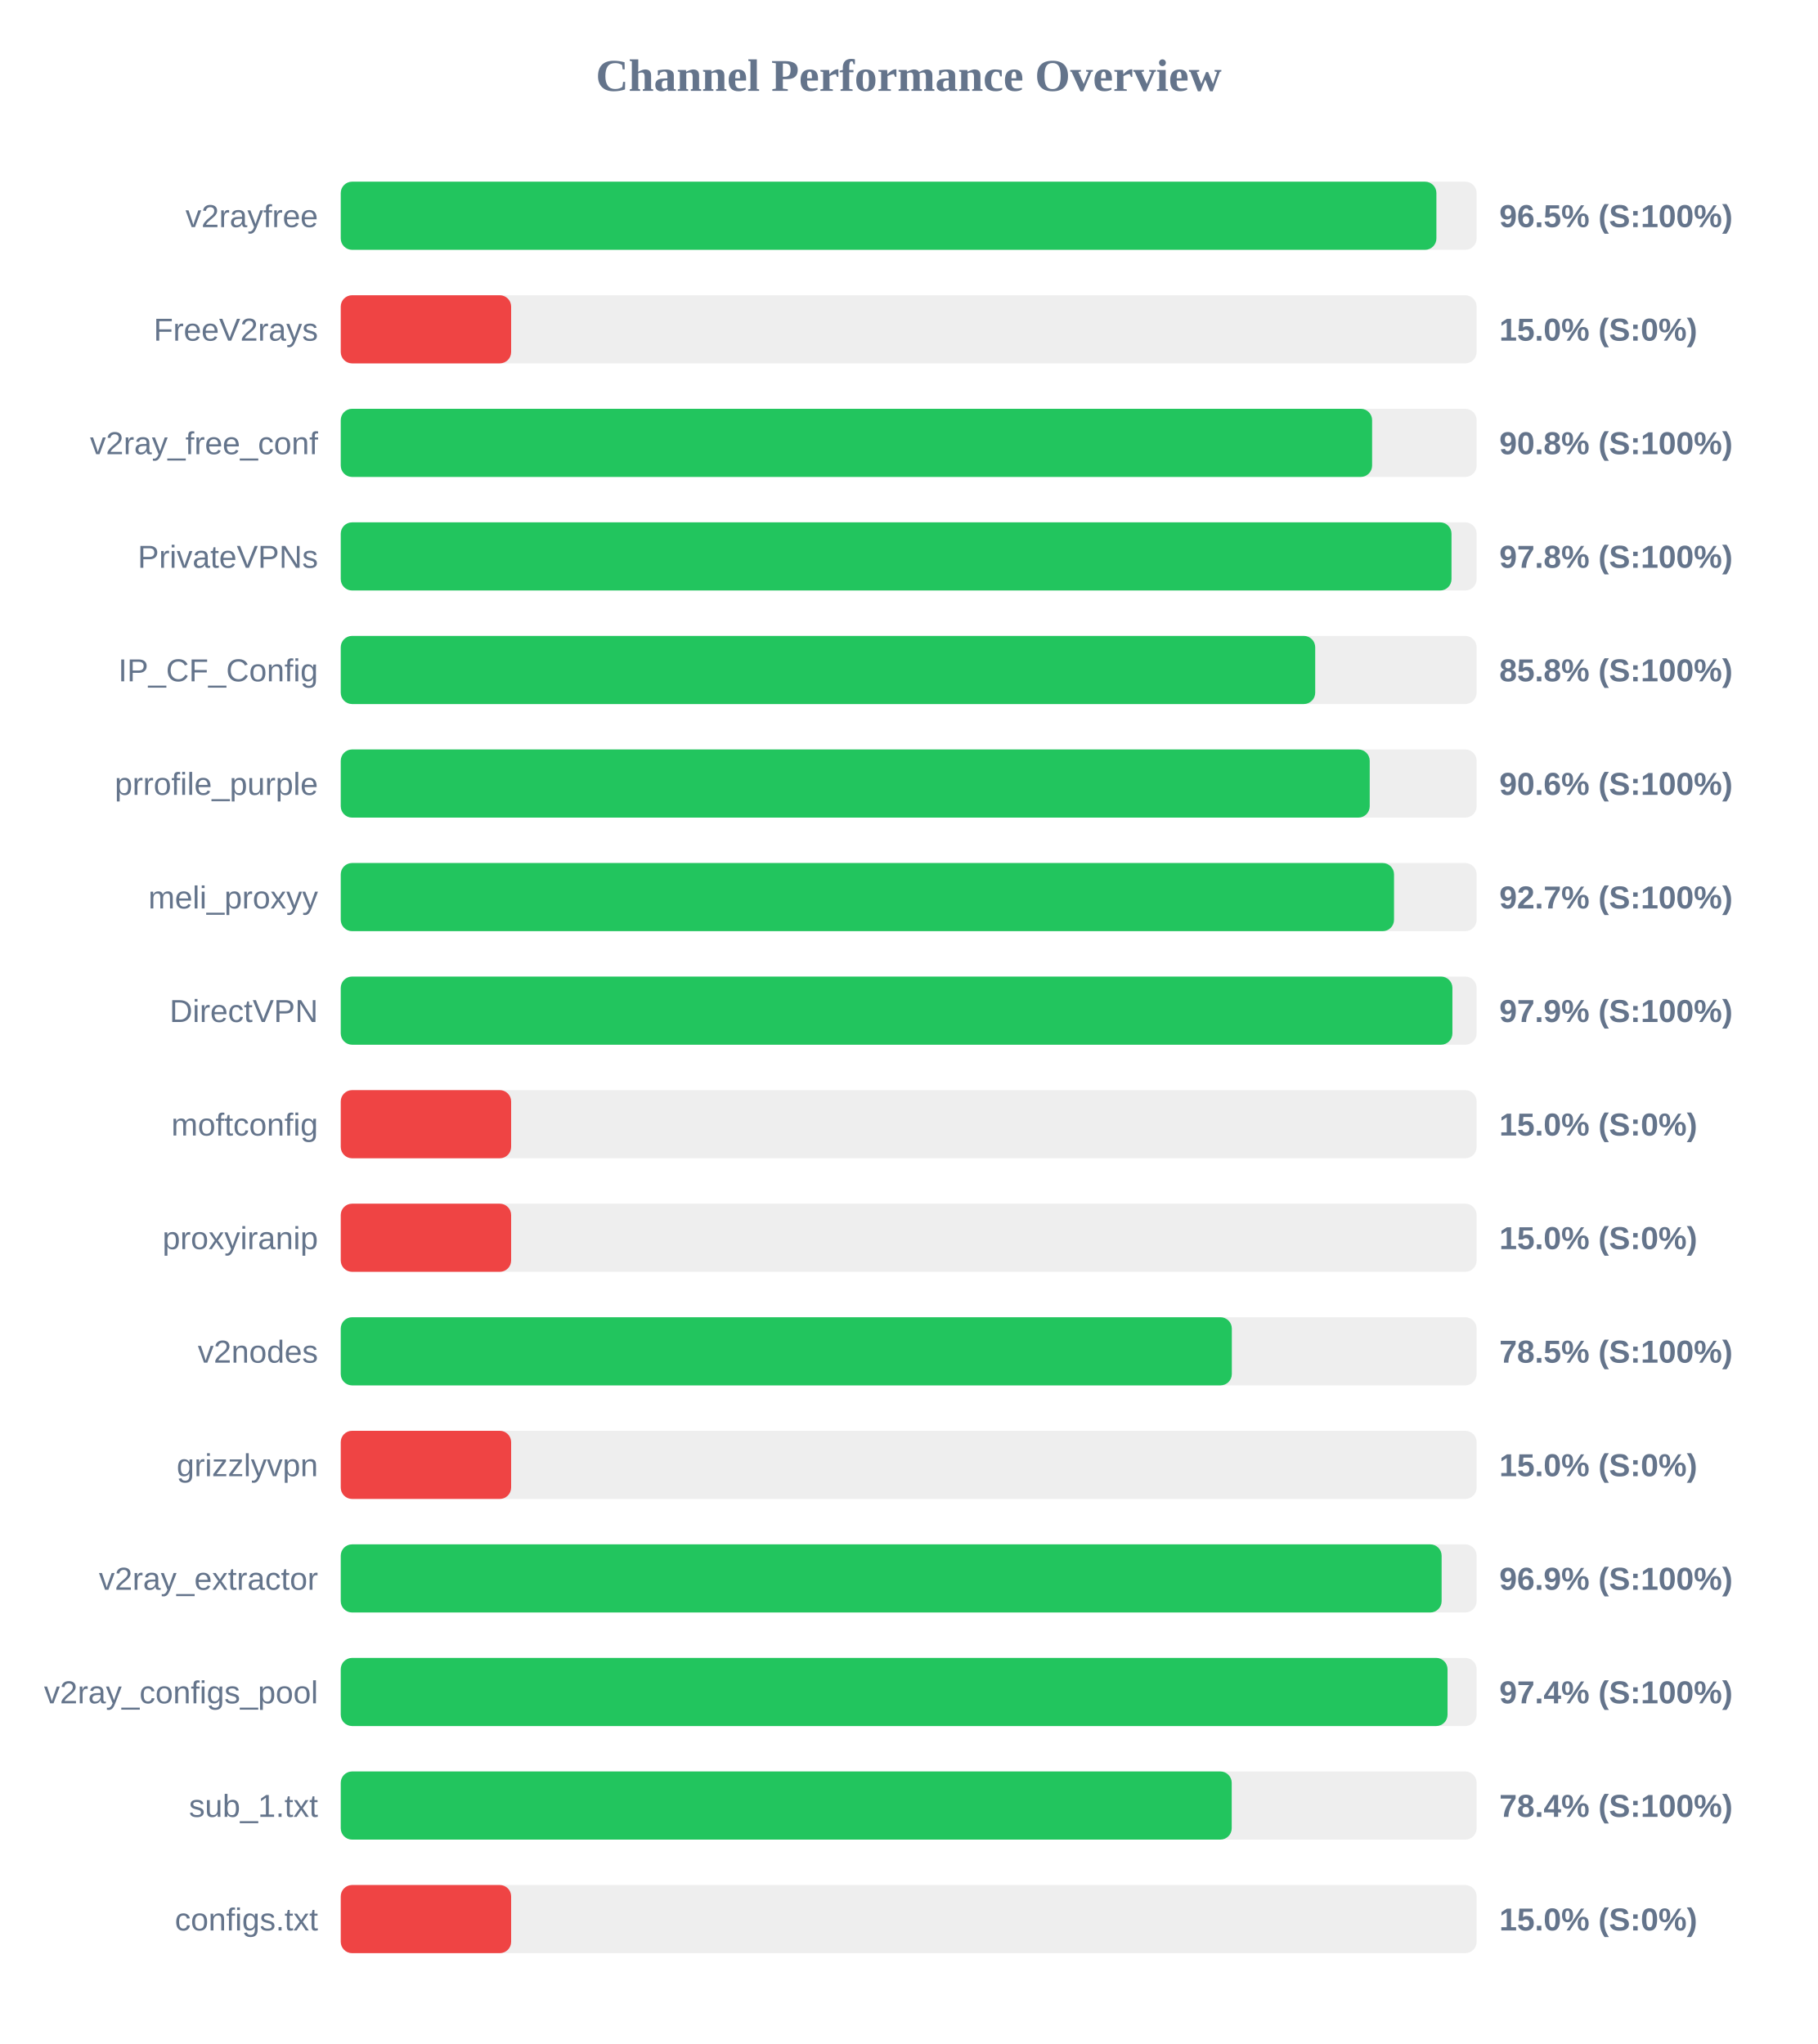
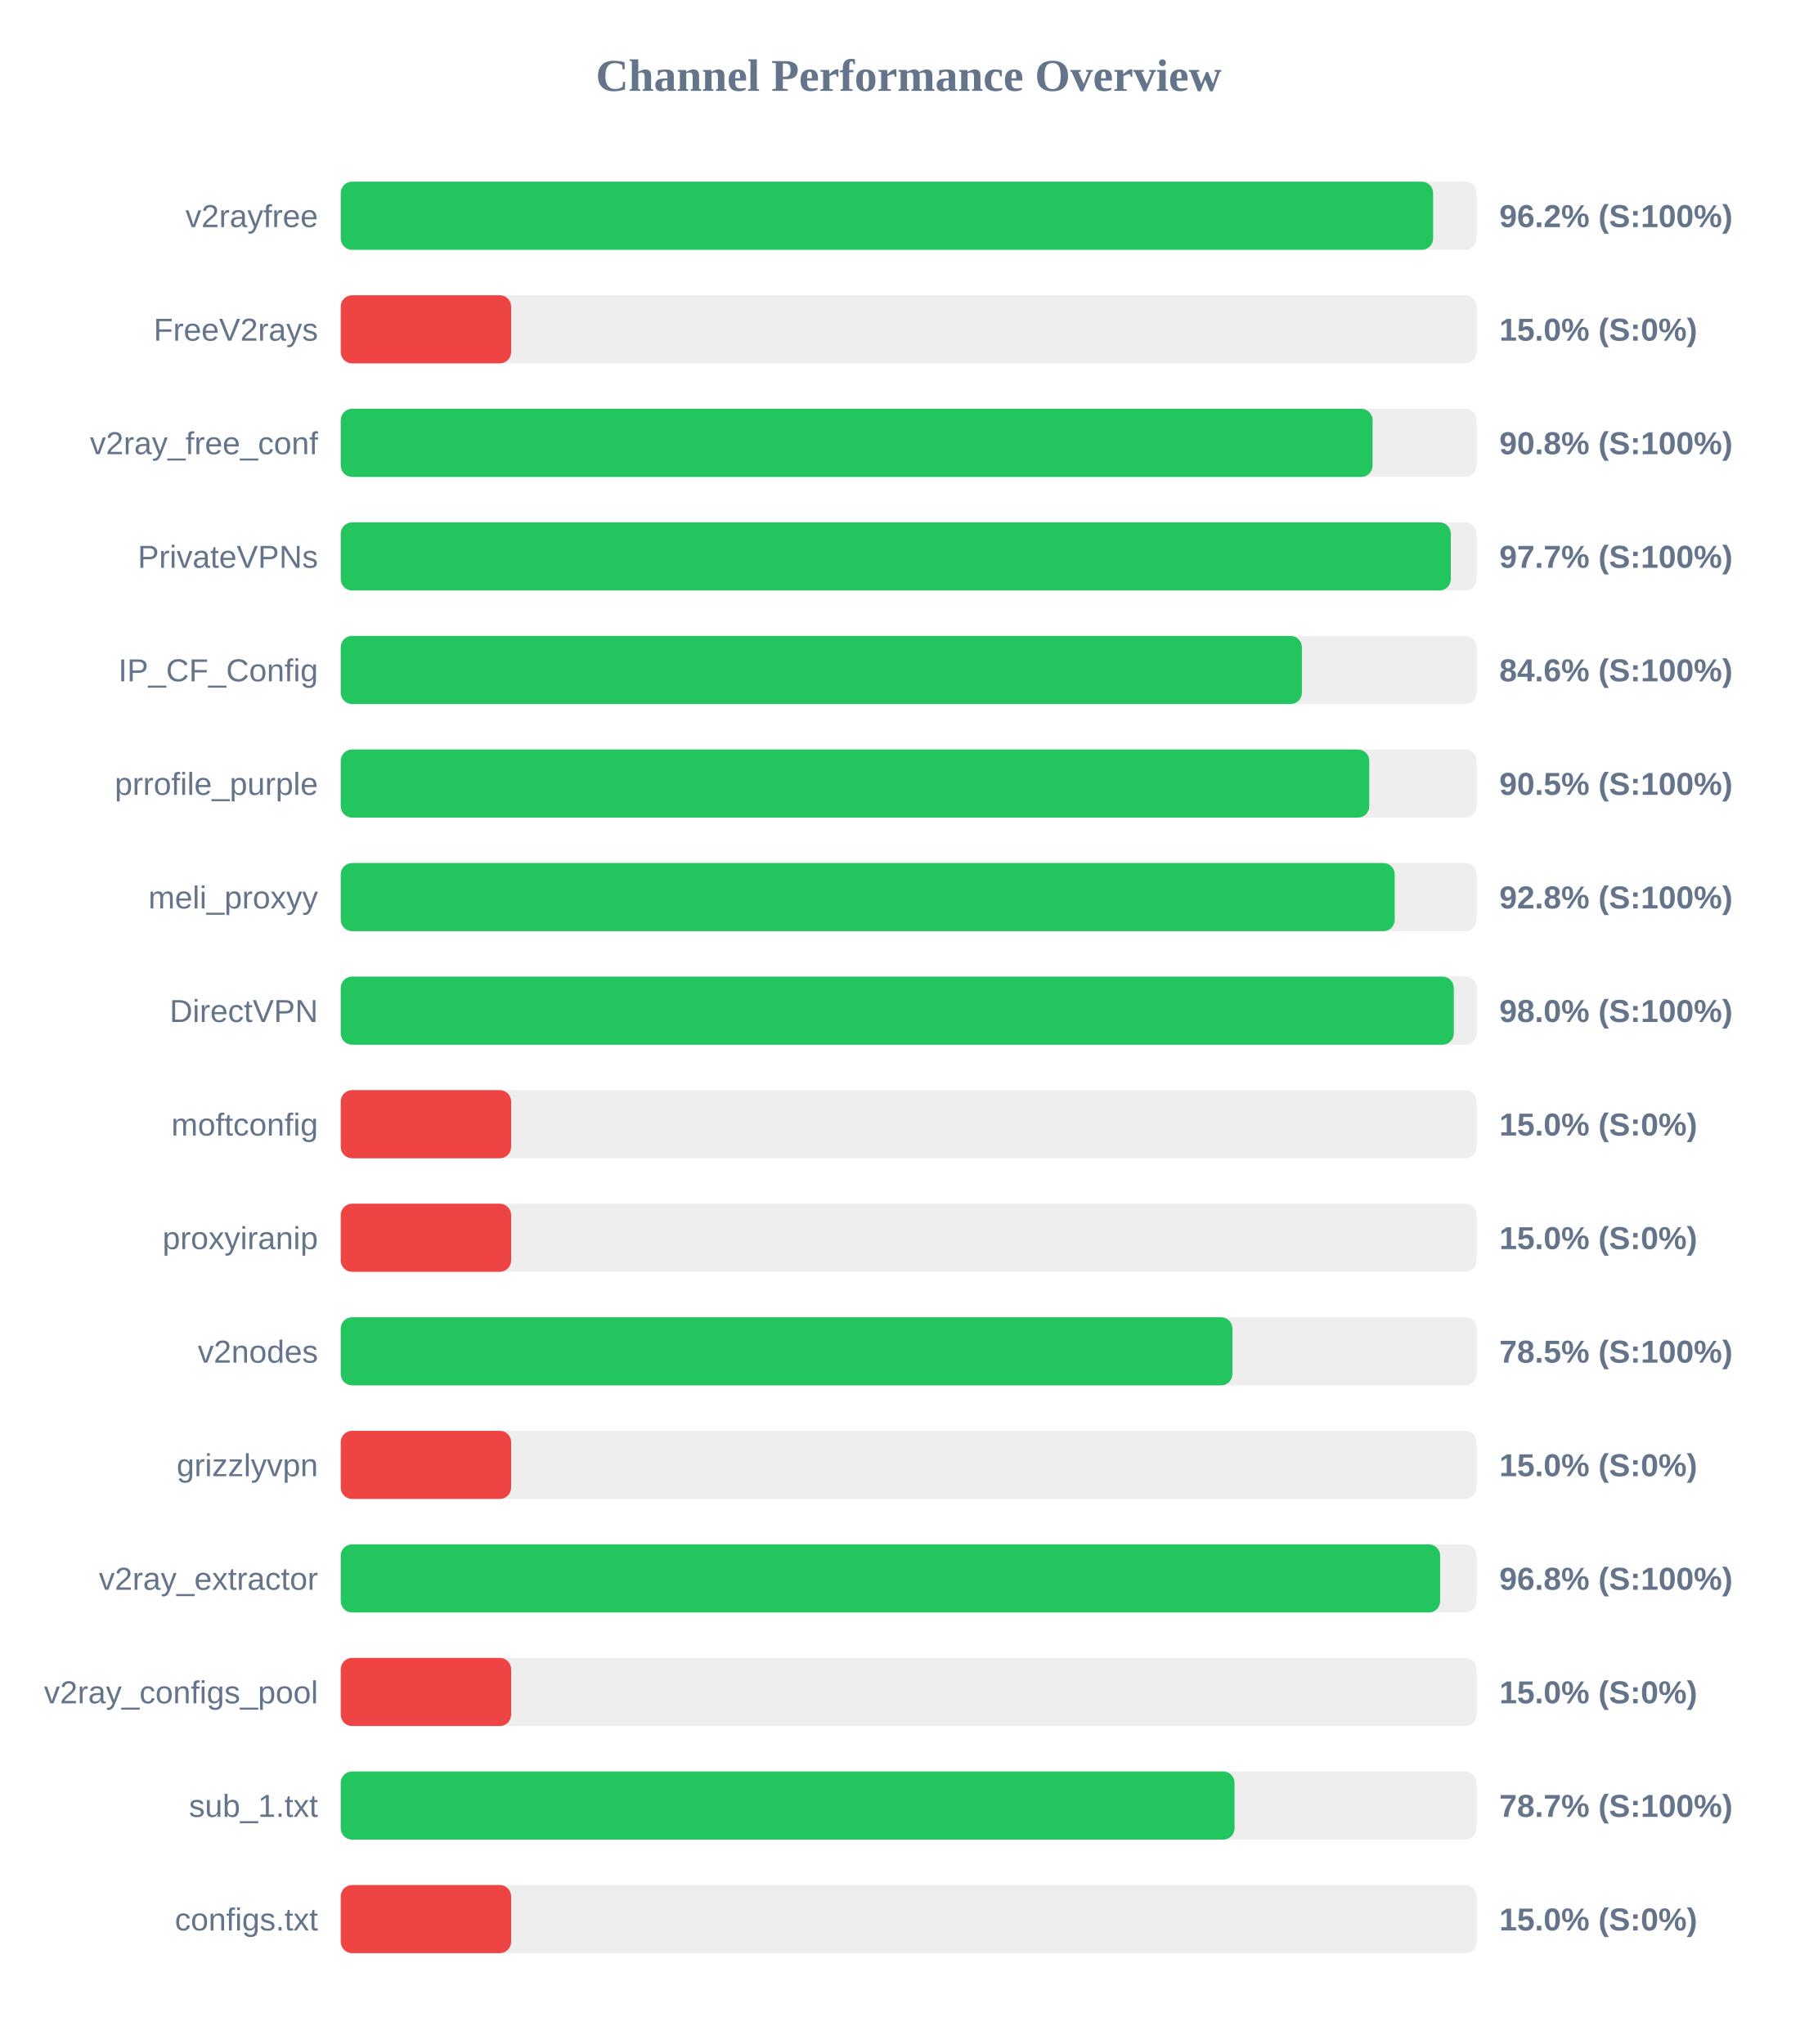
<svg xmlns="http://www.w3.org/2000/svg" width="800" height="900" version="1.1">
  <style>
        .row { font: 14px Arial; fill: #64748b; }
        .score { font: bold 14px Arial; fill: #64748b; }
    </style>
  <text x="400" y="40" text-anchor="middle" font-size="20px" font-weight="bold" fill="#64748b">Channel Performance Overview</text>
  <rect x="150" y="80" width="500" height="30" fill="#eee" rx="5" />
-   <rect x="150" y="80" width="482.3" height="30" fill="#22c55e" rx="5" />
+   <rect x="150" y="80" width="480.85" height="30" fill="#22c55e" rx="5" />
  <text x="140" y="100" text-anchor="end" class="row">v2rayfree</text>
-   <text x="660" y="100" text-anchor="start" class="score">96.5% (S:100%)</text>
+   <text x="660" y="100" text-anchor="start" class="score">96.2% (S:100%)</text>
  <rect x="150" y="130" width="500" height="30" fill="#eee" rx="5" />
  <rect x="150" y="130" width="75.0" height="30" fill="#ef4444" rx="5" />
  <text x="140" y="150" text-anchor="end" class="row">FreeV2rays</text>
  <text x="660" y="150" text-anchor="start" class="score">15.0% (S:0%)</text>
  <rect x="150" y="180" width="500" height="30" fill="#eee" rx="5" />
-   <rect x="150" y="180" width="454.0" height="30" fill="#22c55e" rx="5" />
+   <rect x="150" y="180" width="454.2" height="30" fill="#22c55e" rx="5" />
  <text x="140" y="200" text-anchor="end" class="row">v2ray_free_conf</text>
  <text x="660" y="200" text-anchor="start" class="score">90.8% (S:100%)</text>
  <rect x="150" y="230" width="500" height="30" fill="#eee" rx="5" />
-   <rect x="150" y="230" width="488.95" height="30" fill="#22c55e" rx="5" />
+   <rect x="150" y="230" width="488.65" height="30" fill="#22c55e" rx="5" />
  <text x="140" y="250" text-anchor="end" class="row">PrivateVPNs</text>
-   <text x="660" y="250" text-anchor="start" class="score">97.8% (S:100%)</text>
+   <text x="660" y="250" text-anchor="start" class="score">97.7% (S:100%)</text>
  <rect x="150" y="280" width="500" height="30" fill="#eee" rx="5" />
-   <rect x="150" y="280" width="428.95" height="30" fill="#22c55e" rx="5" />
+   <rect x="150" y="280" width="423.1" height="30" fill="#22c55e" rx="5" />
  <text x="140" y="300" text-anchor="end" class="row">IP_CF_Config</text>
-   <text x="660" y="300" text-anchor="start" class="score">85.8% (S:100%)</text>
+   <text x="660" y="300" text-anchor="start" class="score">84.6% (S:100%)</text>
  <rect x="150" y="330" width="500" height="30" fill="#eee" rx="5" />
-   <rect x="150" y="330" width="452.95" height="30" fill="#22c55e" rx="5" />
+   <rect x="150" y="330" width="452.75" height="30" fill="#22c55e" rx="5" />
  <text x="140" y="350" text-anchor="end" class="row">prrofile_purple</text>
-   <text x="660" y="350" text-anchor="start" class="score">90.6% (S:100%)</text>
+   <text x="660" y="350" text-anchor="start" class="score">90.5% (S:100%)</text>
  <rect x="150" y="380" width="500" height="30" fill="#eee" rx="5" />
-   <rect x="150" y="380" width="463.65" height="30" fill="#22c55e" rx="5" />
+   <rect x="150" y="380" width="463.95" height="30" fill="#22c55e" rx="5" />
  <text x="140" y="400" text-anchor="end" class="row">meli_proxyy</text>
-   <text x="660" y="400" text-anchor="start" class="score">92.7% (S:100%)</text>
+   <text x="660" y="400" text-anchor="start" class="score">92.8% (S:100%)</text>
  <rect x="150" y="430" width="500" height="30" fill="#eee" rx="5" />
-   <rect x="150" y="430" width="489.35" height="30" fill="#22c55e" rx="5" />
+   <rect x="150" y="430" width="489.95" height="30" fill="#22c55e" rx="5" />
  <text x="140" y="450" text-anchor="end" class="row">DirectVPN</text>
-   <text x="660" y="450" text-anchor="start" class="score">97.9% (S:100%)</text>
+   <text x="660" y="450" text-anchor="start" class="score">98.0% (S:100%)</text>
  <rect x="150" y="480" width="500" height="30" fill="#eee" rx="5" />
  <rect x="150" y="480" width="75.0" height="30" fill="#ef4444" rx="5" />
  <text x="140" y="500" text-anchor="end" class="row">moftconfig</text>
  <text x="660" y="500" text-anchor="start" class="score">15.0% (S:0%)</text>
  <rect x="150" y="530" width="500" height="30" fill="#eee" rx="5" />
  <rect x="150" y="530" width="75.0" height="30" fill="#ef4444" rx="5" />
  <text x="140" y="550" text-anchor="end" class="row">proxyiranip</text>
  <text x="660" y="550" text-anchor="start" class="score">15.0% (S:0%)</text>
  <rect x="150" y="580" width="500" height="30" fill="#eee" rx="5" />
-   <rect x="150" y="580" width="392.25" height="30" fill="#22c55e" rx="5" />
+   <rect x="150" y="580" width="392.5" height="30" fill="#22c55e" rx="5" />
  <text x="140" y="600" text-anchor="end" class="row">v2nodes</text>
  <text x="660" y="600" text-anchor="start" class="score">78.5% (S:100%)</text>
  <rect x="150" y="630" width="500" height="30" fill="#eee" rx="5" />
  <rect x="150" y="630" width="75.0" height="30" fill="#ef4444" rx="5" />
  <text x="140" y="650" text-anchor="end" class="row">grizzlyvpn</text>
  <text x="660" y="650" text-anchor="start" class="score">15.0% (S:0%)</text>
  <rect x="150" y="680" width="500" height="30" fill="#eee" rx="5" />
-   <rect x="150" y="680" width="484.6" height="30" fill="#22c55e" rx="5" />
+   <rect x="150" y="680" width="483.95" height="30" fill="#22c55e" rx="5" />
  <text x="140" y="700" text-anchor="end" class="row">v2ray_extractor</text>
-   <text x="660" y="700" text-anchor="start" class="score">96.9% (S:100%)</text>
+   <text x="660" y="700" text-anchor="start" class="score">96.8% (S:100%)</text>
  <rect x="150" y="730" width="500" height="30" fill="#eee" rx="5" />
-   <rect x="150" y="730" width="487.2" height="30" fill="#22c55e" rx="5" />
+   <rect x="150" y="730" width="75.0" height="30" fill="#ef4444" rx="5" />
  <text x="140" y="750" text-anchor="end" class="row">v2ray_configs_pool</text>
-   <text x="660" y="750" text-anchor="start" class="score">97.4% (S:100%)</text>
+   <text x="660" y="750" text-anchor="start" class="score">15.0% (S:0%)</text>
  <rect x="150" y="780" width="500" height="30" fill="#eee" rx="5" />
-   <rect x="150" y="780" width="392.2" height="30" fill="#22c55e" rx="5" />
+   <rect x="150" y="780" width="393.45" height="30" fill="#22c55e" rx="5" />
  <text x="140" y="800" text-anchor="end" class="row">sub_1.txt</text>
-   <text x="660" y="800" text-anchor="start" class="score">78.4% (S:100%)</text>
+   <text x="660" y="800" text-anchor="start" class="score">78.7% (S:100%)</text>
  <rect x="150" y="830" width="500" height="30" fill="#eee" rx="5" />
  <rect x="150" y="830" width="75.0" height="30" fill="#ef4444" rx="5" />
  <text x="140" y="850" text-anchor="end" class="row">configs.txt</text>
  <text x="660" y="850" text-anchor="start" class="score">15.0% (S:0%)</text>
</svg>
